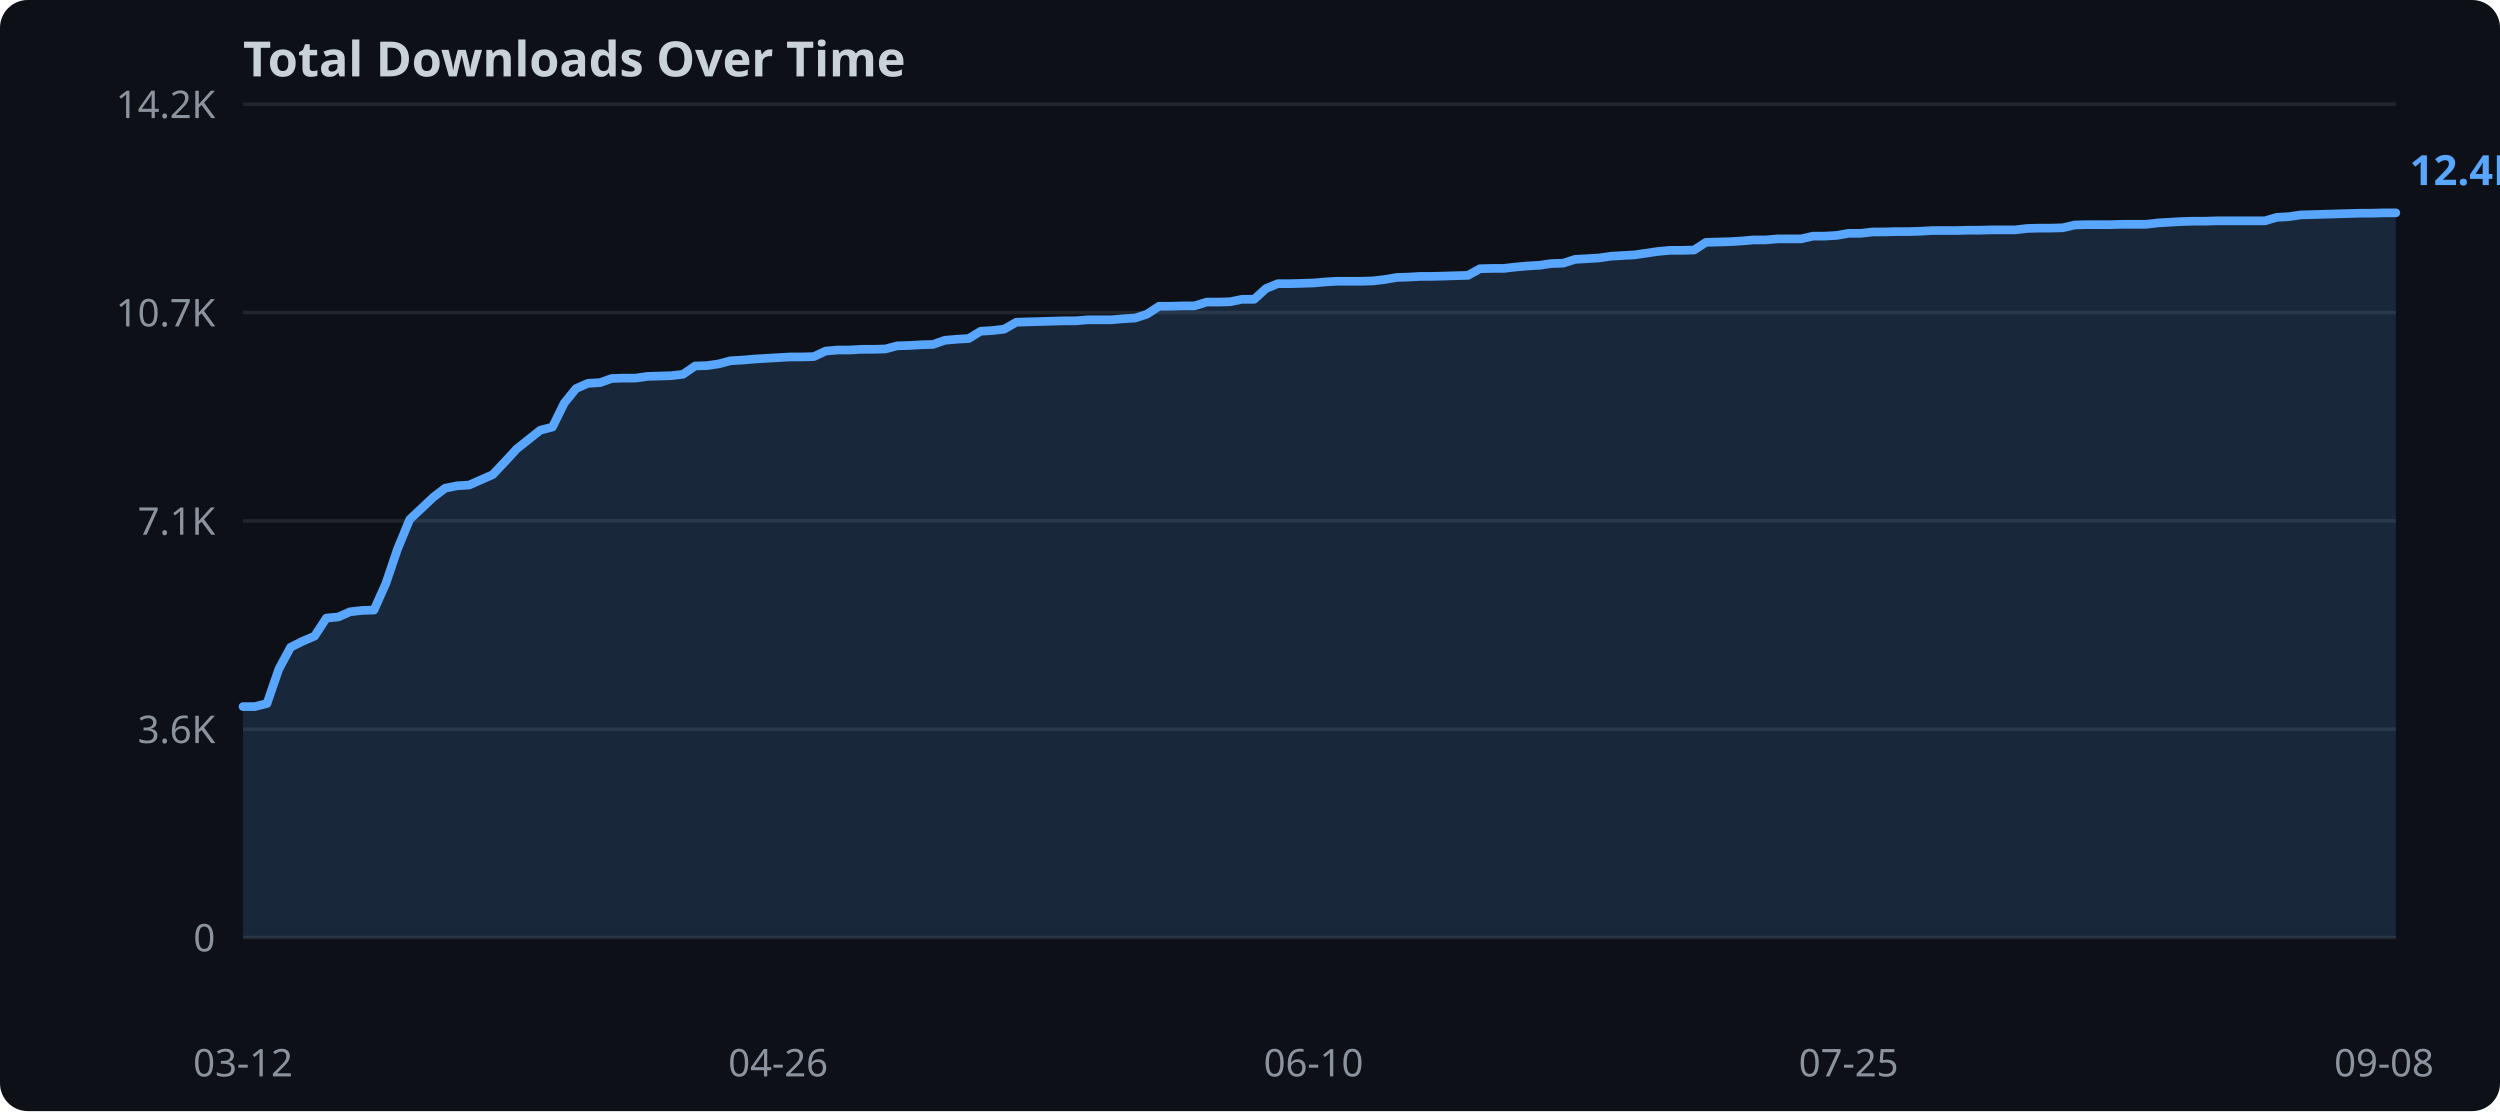
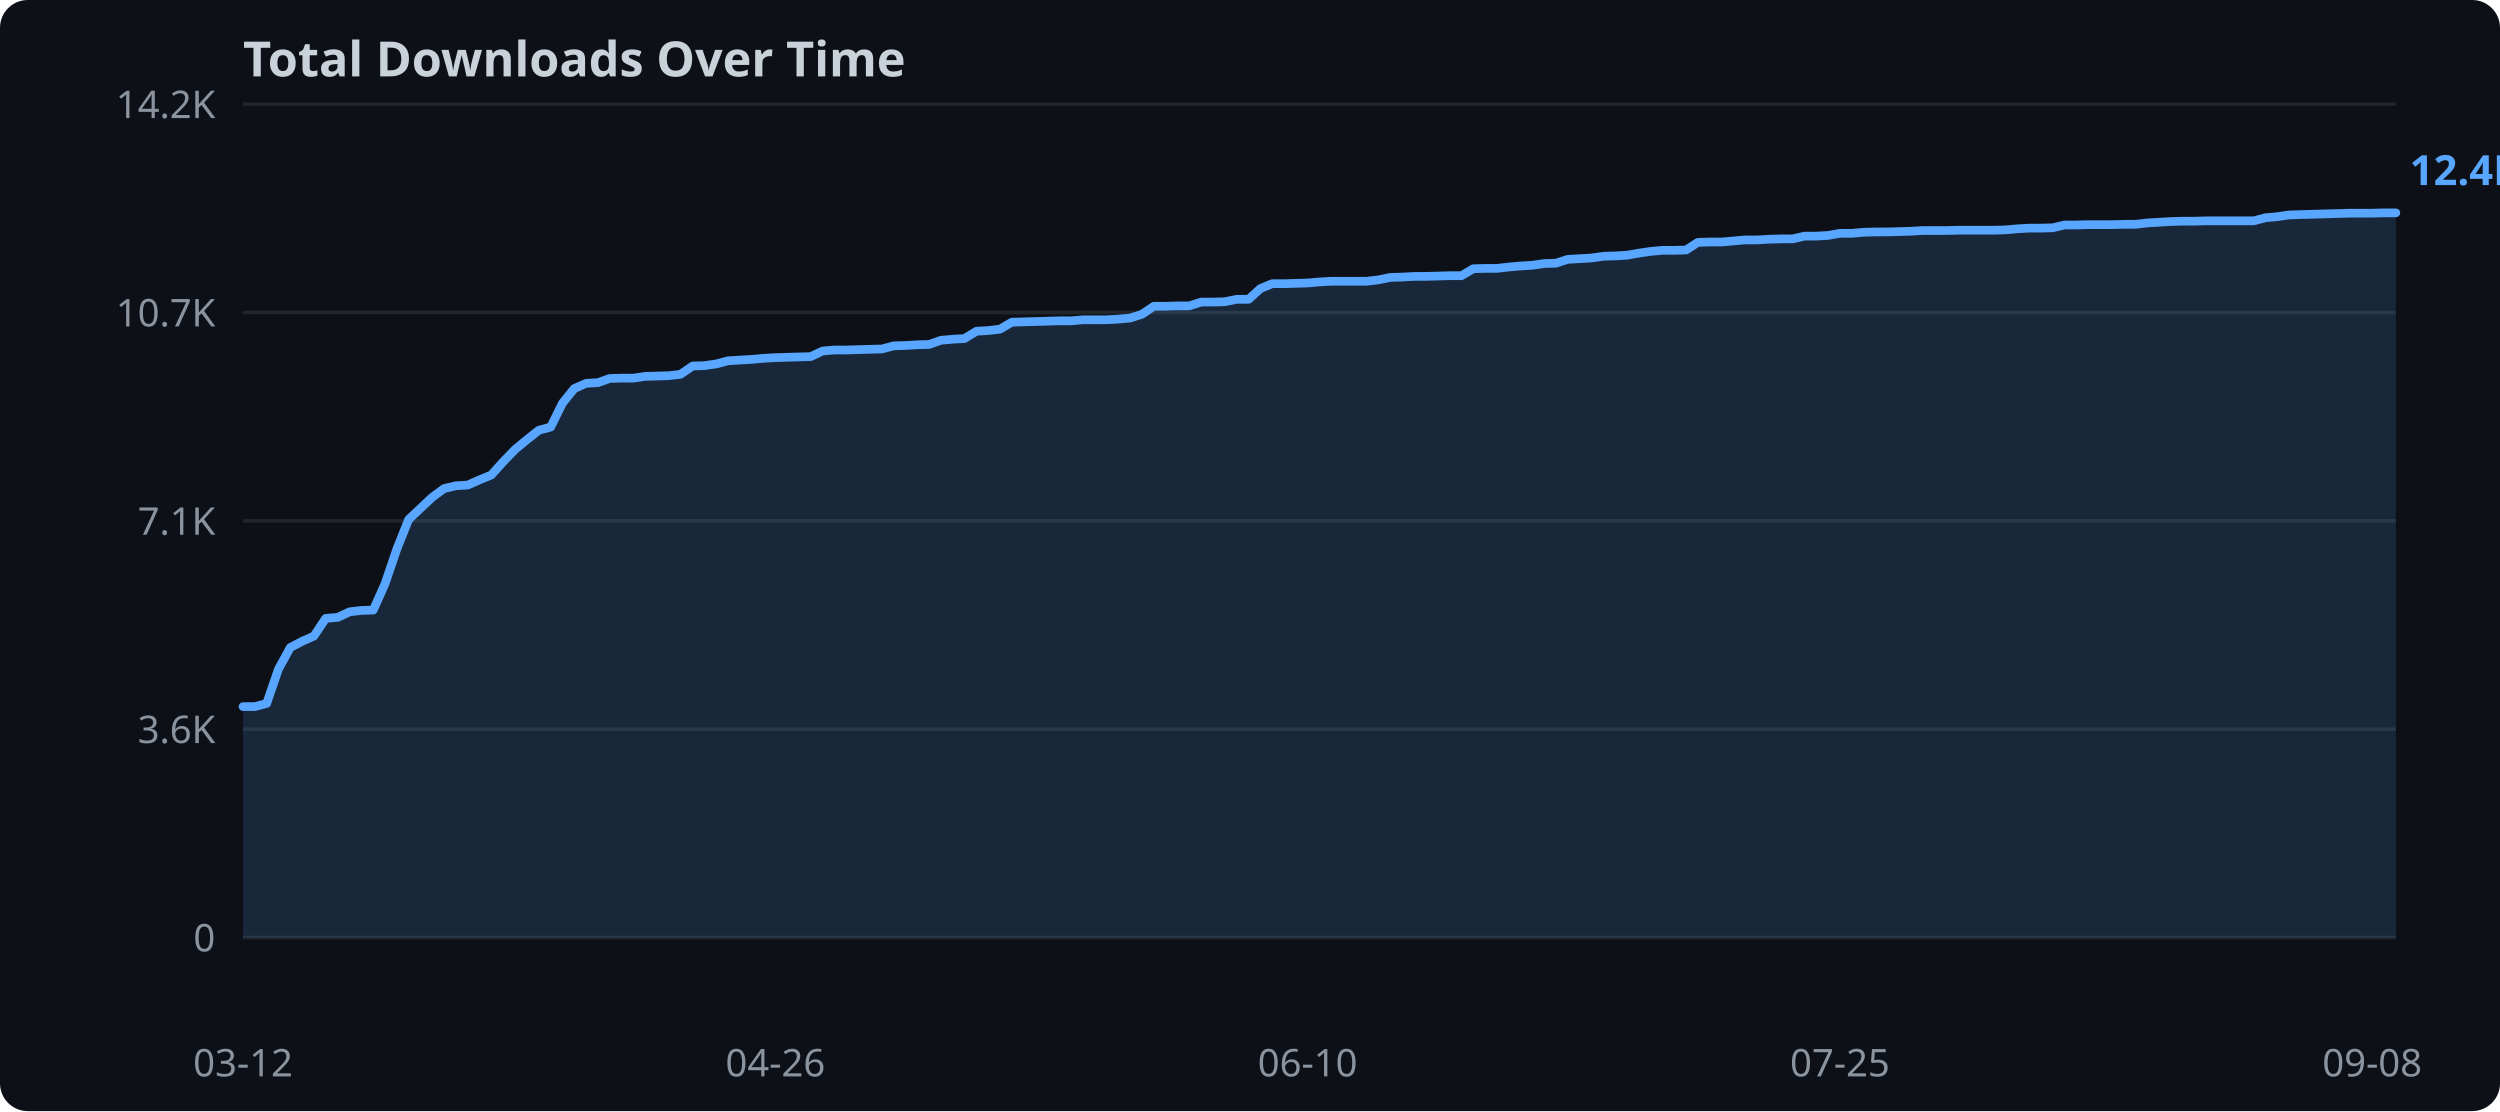
<svg xmlns="http://www.w3.org/2000/svg" width="720" height="320">
  <rect width="720" height="320" fill="#0d1117" rx="8" />
  <text x="70" y="22" fill="#c9d1d9" font-family="sans-serif" font-size="14" font-weight="bold">Total Downloads Over Time</text>
  <line x1="70" y1="270.0" x2="690" y2="270.0" stroke="#21262d" stroke-width="1" />
  <text x="62" y="274.0" text-anchor="end" fill="#8b949e" font-family="sans-serif" font-size="11">0</text>
  <line x1="70" y1="210.0" x2="690" y2="210.0" stroke="#21262d" stroke-width="1" />
  <text x="62" y="214.0" text-anchor="end" fill="#8b949e" font-family="sans-serif" font-size="11">3.6K</text>
  <line x1="70" y1="150.0" x2="690" y2="150.0" stroke="#21262d" stroke-width="1" />
  <text x="62" y="154.0" text-anchor="end" fill="#8b949e" font-family="sans-serif" font-size="11">7.1K</text>
  <line x1="70" y1="90.0" x2="690" y2="90.0" stroke="#21262d" stroke-width="1" />
  <text x="62" y="94.0" text-anchor="end" fill="#8b949e" font-family="sans-serif" font-size="11">10.7K</text>
  <line x1="70" y1="30.0" x2="690" y2="30.0" stroke="#21262d" stroke-width="1" />
  <text x="62" y="34.0" text-anchor="end" fill="#8b949e" font-family="sans-serif" font-size="11">14.2K</text>
-   <polygon points="70.0,203.5 73.4,203.5 76.9,202.6 80.3,192.7 83.7,186.4 87.1,184.7 90.6,183.2 94.0,178.0 97.4,177.7 100.8,176.2 104.3,175.8 107.7,175.7 111.1,168.1 114.5,158.1 118.0,149.6 121.4,146.4 124.8,143.2 128.2,140.6 131.7,139.9 135.1,139.7 138.5,138.2 141.9,136.7 145.4,133.0 148.8,129.3 152.2,126.6 155.6,123.9 159.1,123.0 162.5,116.1 165.9,111.9 169.3,110.4 172.8,110.2 176.2,109.0 179.6,108.9 183.0,108.9 186.5,108.4 189.9,108.3 193.3,108.2 196.7,107.8 200.2,105.4 203.6,105.3 207.0,104.8 210.4,103.9 213.9,103.7 217.3,103.4 220.7,103.2 224.1,103.0 227.6,102.8 231.0,102.8 234.4,102.7 237.8,101.1 241.3,100.8 244.7,100.8 248.1,100.6 251.5,100.6 255.0,100.5 258.4,99.6 261.8,99.5 265.2,99.3 268.7,99.2 272.1,98.0 275.5,97.7 279.0,97.5 282.4,95.4 285.8,95.2 289.2,94.8 292.7,92.8 296.1,92.7 299.5,92.6 302.9,92.5 306.4,92.4 309.8,92.4 313.2,92.1 316.6,92.1 320.1,92.1 323.5,91.8 326.9,91.6 330.3,90.5 333.8,88.2 337.2,88.2 340.6,88.1 344.0,88.1 347.5,87.0 350.9,87.0 354.3,86.9 357.7,86.2 361.2,86.2 364.6,83.1 368.0,81.7 371.4,81.7 374.9,81.6 378.3,81.5 381.7,81.2 385.1,81.0 388.6,81.0 392.0,81.0 395.4,80.9 398.8,80.5 402.3,79.9 405.7,79.8 409.1,79.6 412.5,79.6 416.0,79.5 419.4,79.4 422.8,79.3 426.2,77.4 429.7,77.3 433.1,77.3 436.5,76.9 439.9,76.6 443.4,76.4 446.8,75.9 450.2,75.8 453.6,74.7 457.1,74.5 460.5,74.3 463.9,73.8 467.3,73.6 470.8,73.4 474.2,72.9 477.6,72.4 481.0,72.1 484.5,72.1 487.9,72.0 491.3,69.8 494.8,69.7 498.2,69.6 501.6,69.4 505.0,69.1 508.5,69.1 511.9,68.8 515.3,68.8 518.7,68.8 522.2,68.0 525.6,68.0 529.0,67.8 532.4,67.2 535.9,67.2 539.3,66.8 542.7,66.8 546.1,66.7 549.6,66.7 553.0,66.6 556.4,66.4 559.8,66.4 563.3,66.4 566.7,66.3 570.1,66.3 573.5,66.2 577.0,66.2 580.4,66.2 583.8,65.8 587.2,65.7 590.7,65.7 594.1,65.6 597.5,64.8 600.9,64.7 604.4,64.7 607.8,64.7 611.2,64.6 614.6,64.6 618.1,64.6 621.5,64.2 624.9,64.0 628.3,63.8 631.8,63.7 635.2,63.7 638.6,63.6 642.0,63.6 645.5,63.6 648.9,63.6 652.3,63.6 655.7,62.6 659.2,62.4 662.6,61.9 666.0,61.8 669.4,61.7 672.9,61.6 676.3,61.5 679.7,61.4 683.1,61.4 686.6,61.3 690.0,61.3 690.0,270.0 70.0,270.0" fill="#58a6ff" opacity="0.15" />
-   <polyline points="70.0,203.5 73.4,203.5 76.9,202.6 80.3,192.7 83.7,186.4 87.1,184.7 90.6,183.2 94.0,178.0 97.4,177.7 100.8,176.2 104.3,175.8 107.7,175.7 111.1,168.1 114.5,158.1 118.0,149.6 121.4,146.4 124.8,143.2 128.2,140.6 131.7,139.9 135.1,139.7 138.5,138.2 141.9,136.7 145.4,133.0 148.8,129.3 152.2,126.6 155.6,123.9 159.1,123.0 162.5,116.1 165.9,111.9 169.3,110.4 172.8,110.2 176.2,109.0 179.6,108.9 183.0,108.9 186.5,108.4 189.9,108.3 193.3,108.2 196.7,107.8 200.2,105.4 203.6,105.3 207.0,104.8 210.4,103.9 213.9,103.7 217.3,103.4 220.7,103.2 224.1,103.0 227.6,102.8 231.0,102.8 234.4,102.7 237.8,101.1 241.3,100.8 244.7,100.8 248.1,100.6 251.5,100.6 255.0,100.5 258.4,99.6 261.8,99.5 265.2,99.3 268.7,99.2 272.1,98.0 275.5,97.7 279.0,97.5 282.4,95.4 285.8,95.2 289.2,94.8 292.7,92.8 296.1,92.7 299.5,92.6 302.9,92.5 306.4,92.4 309.8,92.4 313.2,92.1 316.6,92.1 320.1,92.1 323.5,91.8 326.9,91.6 330.3,90.5 333.8,88.2 337.2,88.2 340.6,88.1 344.0,88.1 347.5,87.0 350.9,87.0 354.3,86.9 357.7,86.2 361.2,86.2 364.6,83.1 368.0,81.7 371.4,81.7 374.9,81.6 378.3,81.5 381.7,81.2 385.1,81.0 388.6,81.0 392.0,81.0 395.4,80.9 398.8,80.5 402.3,79.9 405.7,79.8 409.1,79.6 412.5,79.6 416.0,79.5 419.4,79.4 422.8,79.3 426.2,77.4 429.7,77.3 433.1,77.3 436.5,76.9 439.9,76.6 443.4,76.4 446.8,75.9 450.2,75.8 453.6,74.7 457.1,74.5 460.5,74.3 463.9,73.8 467.3,73.6 470.8,73.4 474.2,72.9 477.6,72.4 481.0,72.1 484.5,72.1 487.9,72.0 491.3,69.8 494.8,69.7 498.2,69.6 501.6,69.4 505.0,69.1 508.5,69.1 511.9,68.8 515.3,68.8 518.7,68.8 522.2,68.0 525.6,68.0 529.0,67.8 532.4,67.2 535.9,67.2 539.3,66.8 542.7,66.8 546.1,66.7 549.6,66.7 553.0,66.6 556.4,66.4 559.8,66.4 563.3,66.4 566.7,66.3 570.1,66.3 573.5,66.2 577.0,66.2 580.4,66.2 583.8,65.8 587.2,65.7 590.7,65.7 594.1,65.6 597.5,64.8 600.9,64.7 604.4,64.7 607.8,64.7 611.2,64.6 614.6,64.6 618.1,64.6 621.5,64.2 624.9,64.0 628.3,63.8 631.8,63.7 635.2,63.7 638.6,63.6 642.0,63.6 645.5,63.6 648.9,63.6 652.3,63.6 655.7,62.6 659.2,62.4 662.6,61.9 666.0,61.8 669.4,61.7 672.9,61.6 676.3,61.5 679.7,61.4 683.1,61.4 686.6,61.3 690.0,61.3" fill="none" stroke="#58a6ff" stroke-width="2.5" stroke-linejoin="round" stroke-linecap="round" />
+   <polygon points="70.0,203.5 73.4,203.5 76.8,202.6 80.2,192.7 83.6,186.5 87.0,184.7 90.4,183.2 93.8,178.1 97.3,177.8 100.7,176.2 104.1,175.8 107.5,175.7 110.9,168.1 114.3,158.1 117.7,149.6 121.1,146.4 124.5,143.2 127.9,140.7 131.3,139.9 134.7,139.7 138.1,138.2 141.5,136.8 144.9,133.0 148.4,129.4 151.8,126.6 155.2,123.9 158.6,123.0 162.0,116.1 165.4,111.9 168.8,110.4 172.2,110.2 175.6,109.0 179.0,108.9 182.4,108.9 185.8,108.4 189.2,108.3 192.6,108.2 196.0,107.8 199.5,105.4 202.9,105.3 206.3,104.8 209.7,103.9 213.1,103.7 216.5,103.5 219.9,103.2 223.3,103.0 226.7,102.9 230.1,102.8 233.5,102.7 236.9,101.1 240.3,100.8 243.7,100.8 247.1,100.7 250.5,100.6 254.0,100.5 257.4,99.6 260.8,99.5 264.2,99.3 267.6,99.2 271.0,98.0 274.4,97.7 277.8,97.5 281.2,95.4 284.6,95.2 288.0,94.8 291.4,92.8 294.8,92.7 298.2,92.6 301.6,92.5 305.1,92.4 308.5,92.4 311.9,92.1 315.3,92.1 318.7,92.1 322.1,91.9 325.5,91.6 328.9,90.5 332.3,88.2 335.7,88.2 339.1,88.1 342.5,88.1 345.9,87.0 349.3,87.0 352.7,86.9 356.2,86.2 359.6,86.2 363.0,83.1 366.4,81.7 369.8,81.7 373.2,81.6 376.6,81.5 380.0,81.2 383.4,81.0 386.8,81.0 390.2,81.0 393.6,81.0 397.0,80.6 400.4,79.9 403.8,79.8 407.3,79.6 410.7,79.6 414.1,79.5 417.5,79.4 420.9,79.4 424.3,77.4 427.7,77.3 431.1,77.3 434.5,76.9 437.9,76.6 441.3,76.4 444.7,75.9 448.1,75.8 451.5,74.7 454.9,74.5 458.4,74.3 461.8,73.8 465.2,73.7 468.6,73.5 472.0,72.9 475.4,72.4 478.8,72.1 482.2,72.1 485.6,72.0 489.0,69.8 492.4,69.7 495.8,69.7 499.2,69.4 502.6,69.1 506.0,69.1 509.5,68.9 512.9,68.8 516.3,68.8 519.7,68.0 523.1,68.0 526.5,67.8 529.9,67.2 533.3,67.2 536.7,66.9 540.1,66.8 543.5,66.8 546.9,66.7 550.3,66.6 553.7,66.4 557.1,66.4 560.5,66.4 564.0,66.3 567.4,66.3 570.8,66.3 574.2,66.3 577.6,66.2 581.0,65.9 584.4,65.7 587.8,65.7 591.2,65.6 594.6,64.8 598.0,64.8 601.4,64.7 604.8,64.7 608.2,64.7 611.6,64.6 615.1,64.6 618.5,64.2 621.9,64.0 625.3,63.8 628.7,63.7 632.1,63.7 635.5,63.6 638.9,63.6 642.3,63.6 645.7,63.6 649.1,63.6 652.5,62.7 655.9,62.4 659.3,61.9 662.7,61.8 666.2,61.7 669.6,61.6 673.0,61.5 676.4,61.4 679.8,61.4 683.2,61.4 686.6,61.3 690.0,61.3 690.0,270.0 70.0,270.0" fill="#58a6ff" opacity="0.15" />
+   <polyline points="70.0,203.5 73.4,203.5 76.8,202.6 80.2,192.7 83.6,186.5 87.0,184.7 90.4,183.2 93.8,178.1 97.3,177.8 100.7,176.2 104.1,175.8 107.5,175.7 110.9,168.1 114.3,158.1 117.7,149.6 121.1,146.4 124.5,143.2 127.9,140.7 131.3,139.9 134.7,139.7 138.1,138.2 141.5,136.8 144.9,133.0 148.4,129.4 151.8,126.6 155.2,123.9 158.6,123.0 162.0,116.1 165.4,111.9 168.8,110.4 172.2,110.2 175.6,109.0 179.0,108.9 182.4,108.9 185.8,108.4 189.2,108.3 192.6,108.2 196.0,107.8 199.5,105.4 202.9,105.3 206.3,104.8 209.7,103.9 213.1,103.7 216.5,103.5 219.9,103.2 223.3,103.0 226.7,102.9 230.1,102.8 233.5,102.7 236.9,101.1 240.3,100.8 243.7,100.8 247.1,100.7 250.5,100.6 254.0,100.5 257.4,99.6 260.8,99.5 264.2,99.3 267.6,99.2 271.0,98.0 274.4,97.7 277.8,97.5 281.2,95.4 284.6,95.2 288.0,94.8 291.4,92.8 294.8,92.7 298.2,92.6 301.6,92.5 305.1,92.4 308.5,92.4 311.9,92.1 315.3,92.1 318.7,92.1 322.1,91.9 325.5,91.6 328.9,90.5 332.3,88.2 335.7,88.2 339.1,88.1 342.5,88.1 345.9,87.0 349.3,87.0 352.7,86.9 356.2,86.2 359.6,86.2 363.0,83.1 366.4,81.7 369.8,81.7 373.2,81.6 376.6,81.5 380.0,81.2 383.4,81.0 386.8,81.0 390.2,81.0 393.6,81.0 397.0,80.6 400.4,79.9 403.8,79.8 407.3,79.6 410.7,79.6 414.1,79.5 417.5,79.4 420.9,79.4 424.3,77.4 427.7,77.3 431.1,77.3 434.5,76.9 437.9,76.6 441.3,76.4 444.7,75.9 448.1,75.8 451.5,74.7 454.9,74.5 458.4,74.3 461.8,73.8 465.2,73.7 468.6,73.5 472.0,72.9 475.4,72.4 478.8,72.1 482.2,72.1 485.6,72.0 489.0,69.8 492.4,69.7 495.8,69.7 499.2,69.4 502.6,69.1 506.0,69.1 509.5,68.9 512.9,68.8 516.3,68.8 519.7,68.0 523.1,68.0 526.5,67.8 529.9,67.2 533.3,67.2 536.7,66.9 540.1,66.8 543.5,66.8 546.9,66.7 550.3,66.6 553.7,66.4 557.1,66.4 560.5,66.4 564.0,66.3 567.4,66.3 570.8,66.3 574.2,66.3 577.6,66.2 581.0,65.9 584.4,65.7 587.8,65.7 591.2,65.6 594.6,64.8 598.0,64.8 601.4,64.7 604.8,64.7 608.2,64.7 611.6,64.6 615.1,64.6 618.5,64.2 621.9,64.0 625.3,63.8 628.7,63.7 632.1,63.7 635.5,63.6 638.9,63.6 642.3,63.6 645.7,63.6 649.1,63.6 652.5,62.7 655.9,62.4 659.3,61.9 662.7,61.8 666.2,61.7 669.6,61.6 673.0,61.5 676.4,61.4 679.8,61.4 683.2,61.4 686.6,61.3 690.0,61.3" fill="none" stroke="#58a6ff" stroke-width="2.5" stroke-linejoin="round" stroke-linecap="round" />
  <text x="70.0" y="310" text-anchor="middle" fill="#8b949e" font-family="sans-serif" font-size="11">03-12</text>
-   <text x="224.1" y="310" text-anchor="middle" fill="#8b949e" font-family="sans-serif" font-size="11">04-26</text>
-   <text x="378.3" y="310" text-anchor="middle" fill="#8b949e" font-family="sans-serif" font-size="11">06-10</text>
-   <text x="532.4" y="310" text-anchor="middle" fill="#8b949e" font-family="sans-serif" font-size="11">07-25</text>
-   <text x="686.6" y="310" text-anchor="middle" fill="#8b949e" font-family="sans-serif" font-size="11">09-08</text>
+   <text x="223.3" y="310" text-anchor="middle" fill="#8b949e" font-family="sans-serif" font-size="11">04-26</text>
+   <text x="376.6" y="310" text-anchor="middle" fill="#8b949e" font-family="sans-serif" font-size="11">06-10</text>
+   <text x="529.9" y="310" text-anchor="middle" fill="#8b949e" font-family="sans-serif" font-size="11">07-25</text>
+   <text x="683.2" y="310" text-anchor="middle" fill="#8b949e" font-family="sans-serif" font-size="11">09-08</text>
  <text x="694.0" y="53.3" fill="#58a6ff" font-family="sans-serif" font-size="12" font-weight="bold">12.4K</text>
</svg>
